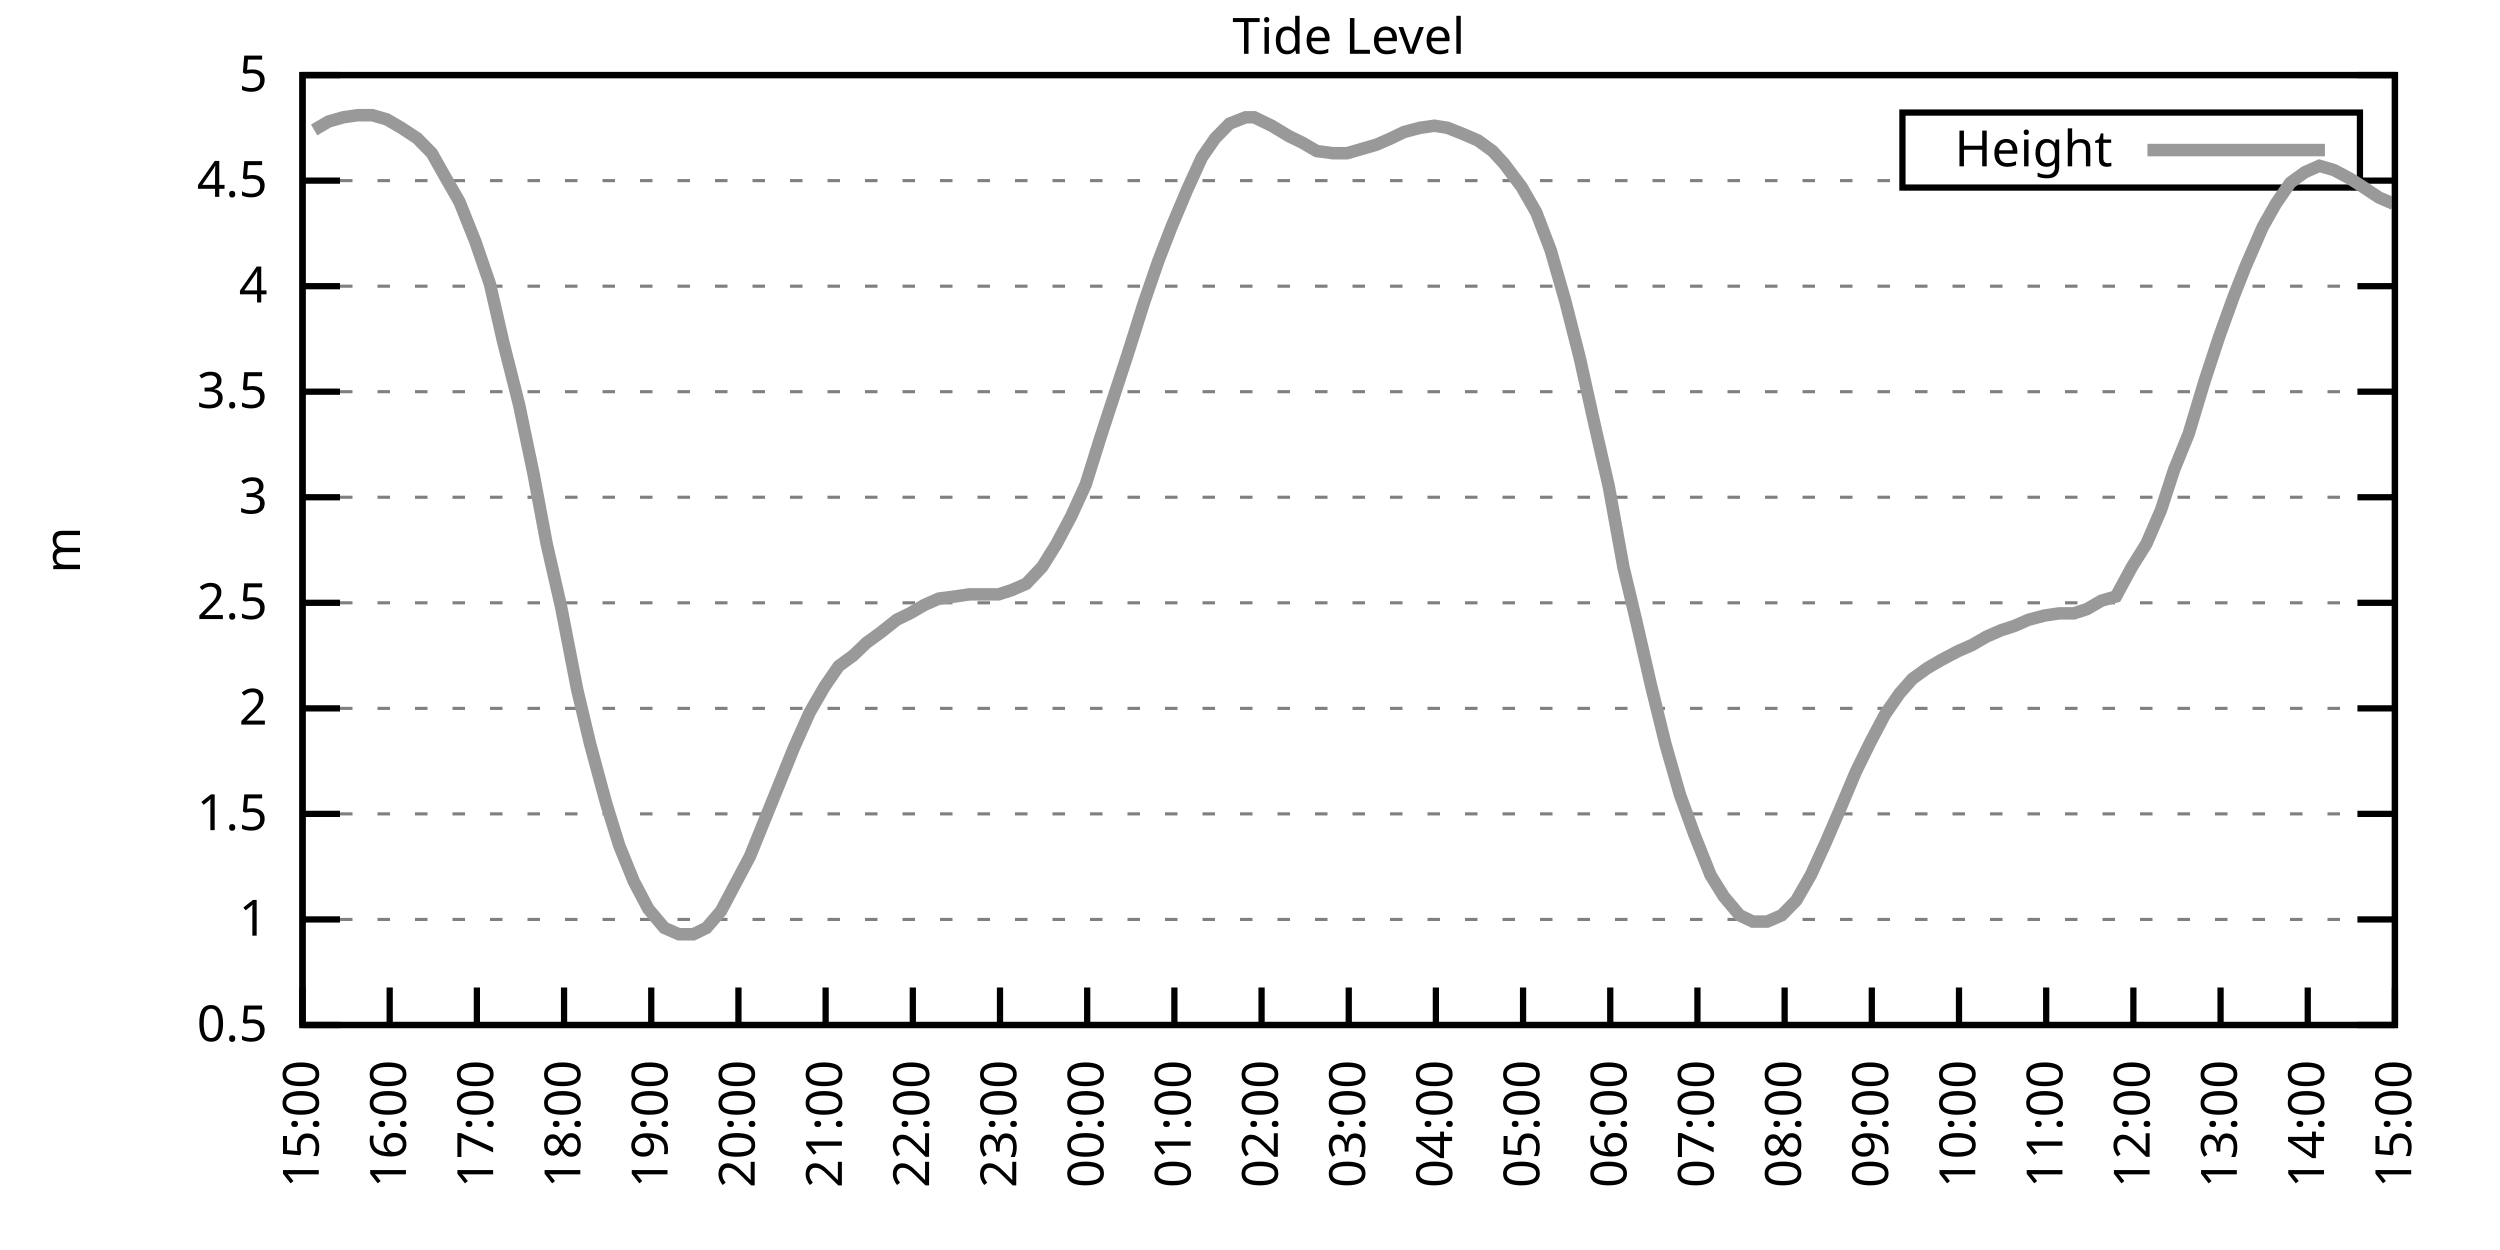
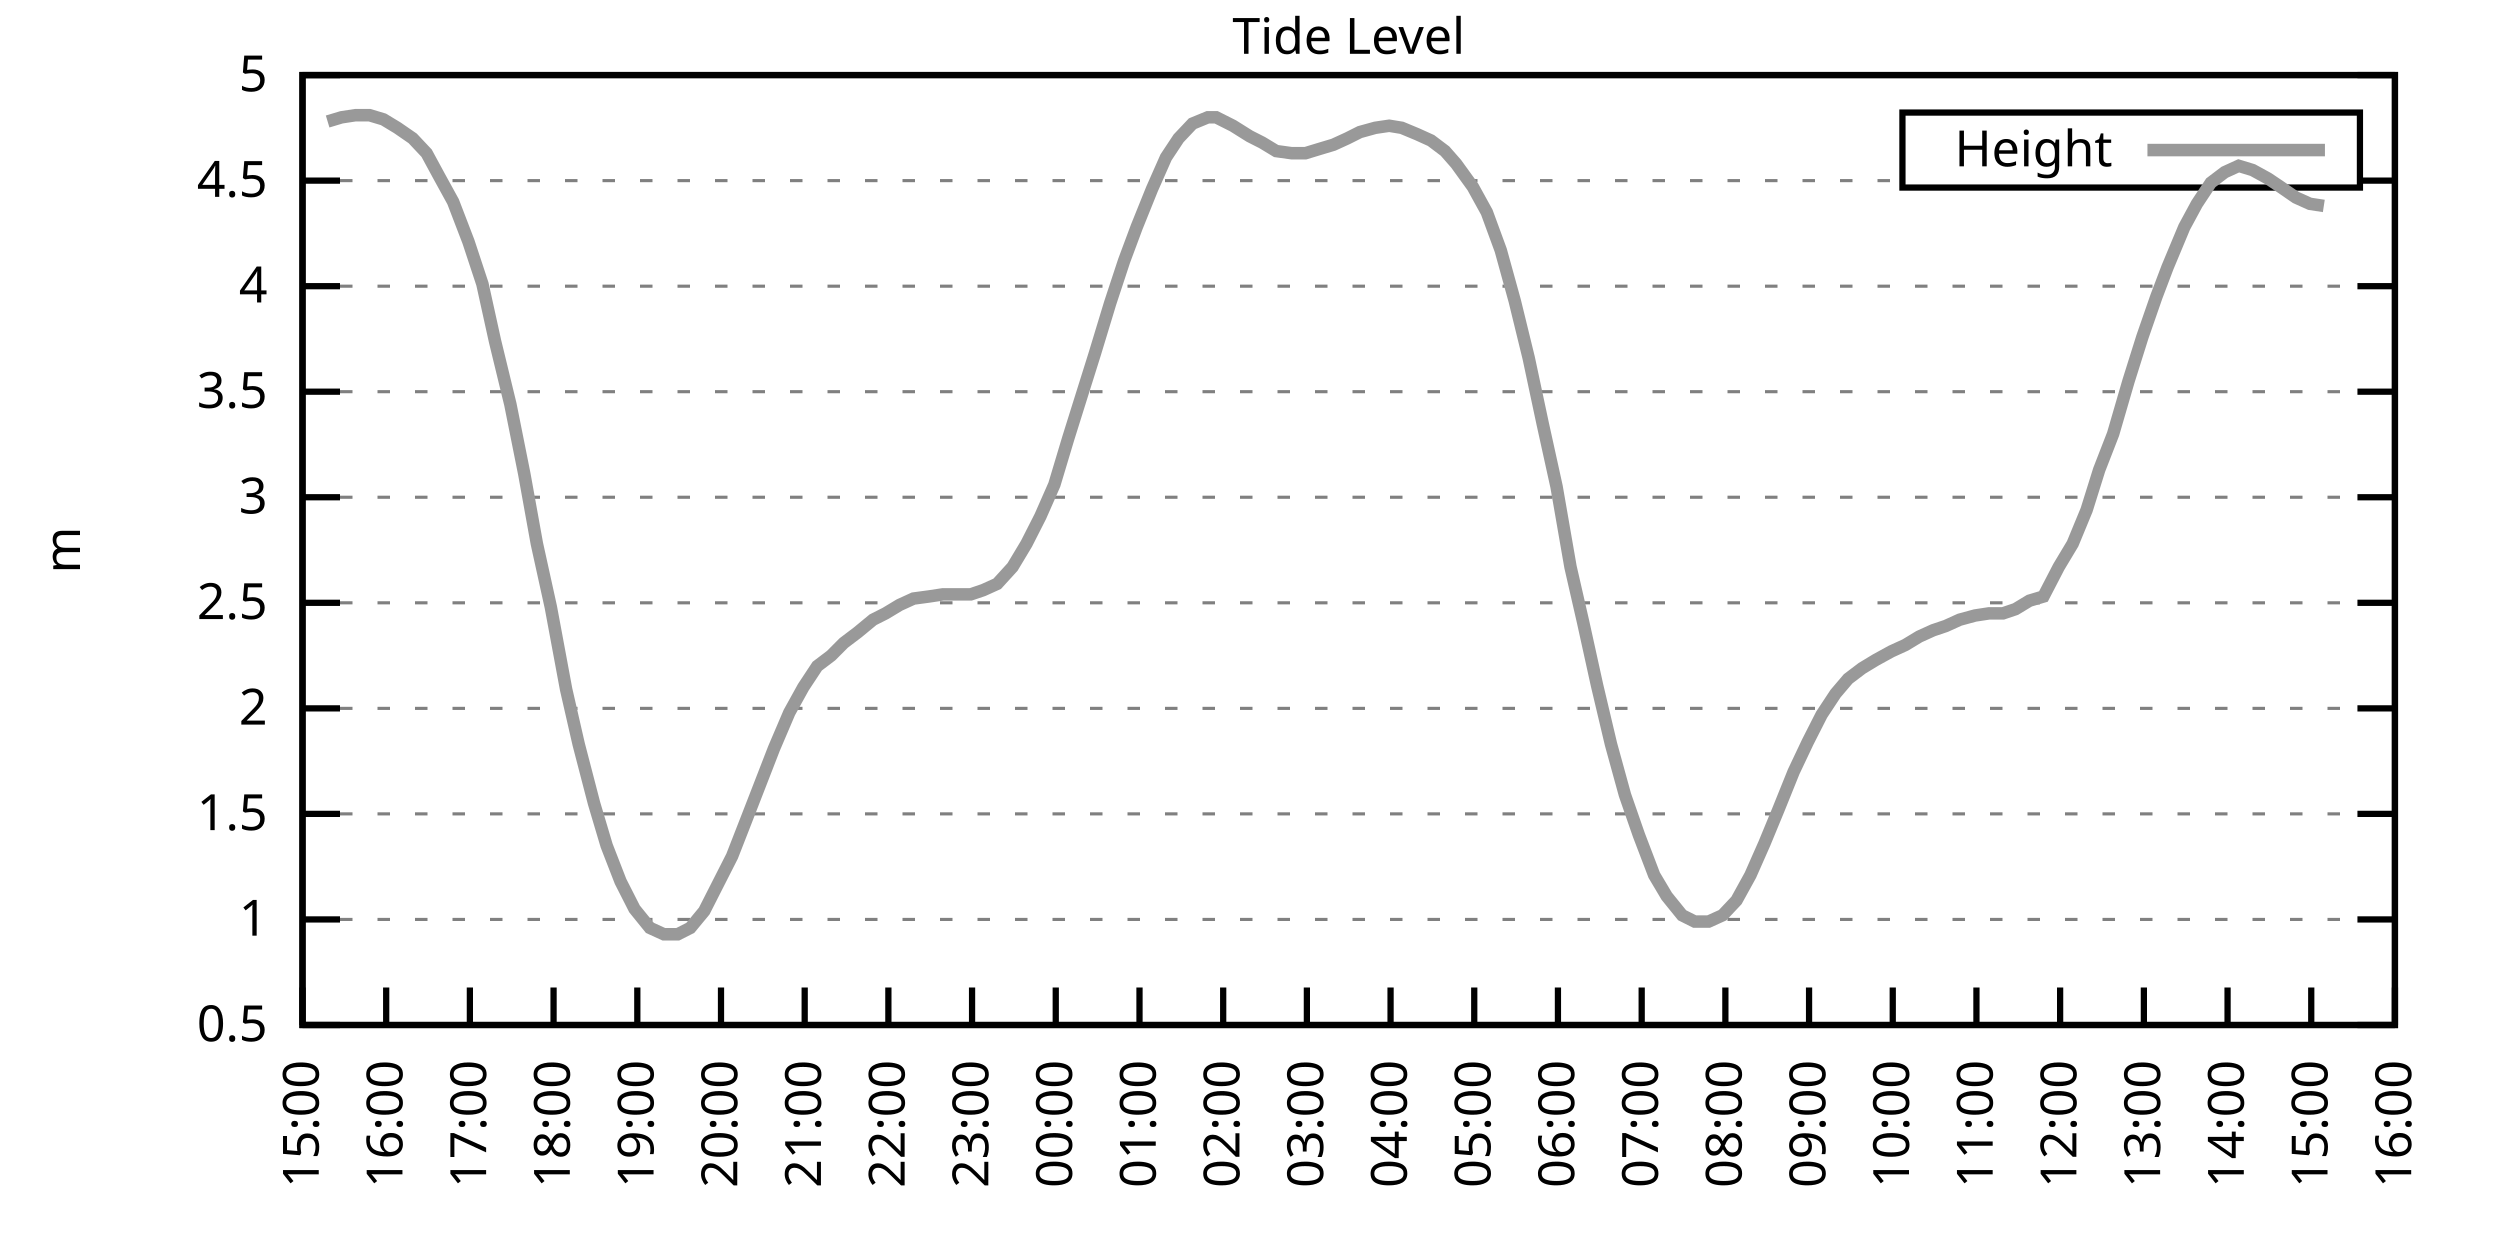
<svg xmlns="http://www.w3.org/2000/svg" xmlns:xlink="http://www.w3.org/1999/xlink" width="400" height="200" viewBox="0 0 400 200">
  <g id="gnuplot_canvas">
    <rect x="0" y="0" width="400" height="200" fill="none" />
    <defs>
      <circle id="gpDot" r="0.5" stroke-width="0.5" stroke="currentColor" />
      <path id="gpPt0" stroke-width="0.333" stroke="currentColor" d="M-1,0 h2 M0,-1 v2" />
      <path id="gpPt1" stroke-width="0.333" stroke="currentColor" d="M-1,-1 L1,1 M1,-1 L-1,1" />
      <path id="gpPt2" stroke-width="0.333" stroke="currentColor" d="M-1,0 L1,0 M0,-1 L0,1 M-1,-1 L1,1 M-1,1 L1,-1" />
      <rect id="gpPt3" stroke-width="0.333" stroke="currentColor" x="-1" y="-1" width="2" height="2" />
      <rect id="gpPt4" stroke-width="0.333" stroke="currentColor" fill="currentColor" x="-1" y="-1" width="2" height="2" />
      <circle id="gpPt5" stroke-width="0.333" stroke="currentColor" cx="0" cy="0" r="1" />
      <use xlink:href="#gpPt5" id="gpPt6" fill="currentColor" stroke="none" />
      <path id="gpPt7" stroke-width="0.333" stroke="currentColor" d="M0,-1.33 L-1.33,0.67 L1.33,0.67 z" />
      <use xlink:href="#gpPt7" id="gpPt8" fill="currentColor" stroke="none" />
      <use xlink:href="#gpPt7" id="gpPt9" stroke="currentColor" transform="rotate(180)" />
      <use xlink:href="#gpPt9" id="gpPt10" fill="currentColor" stroke="none" />
      <use xlink:href="#gpPt3" id="gpPt11" stroke="currentColor" transform="rotate(45)" />
      <use xlink:href="#gpPt11" id="gpPt12" fill="currentColor" stroke="none" />
      <path id="gpPt13" stroke-width="0.333" stroke="currentColor" d="M0,1.330 L1.265,0.411 L0.782,-1.067 L-0.782,-1.076 L-1.265,0.411 z" />
      <use xlink:href="#gpPt13" id="gpPt14" fill="currentColor" stroke="none" />
      <filter id="textbox" filterUnits="objectBoundingBox" x="0" y="0" height="1" width="1">
        <feFlood flood-color="white" flood-opacity="1" result="bgnd" />
        <feComposite in="SourceGraphic" in2="bgnd" operator="atop" />
      </filter>
      <filter id="greybox" filterUnits="objectBoundingBox" x="0" y="0" height="1" width="1">
        <feFlood flood-color="lightgrey" flood-opacity="1" result="grey" />
        <feComposite in="SourceGraphic" in2="grey" operator="atop" />
      </filter>
    </defs>
    <g fill="none" color="white" stroke="currentColor" stroke-width="1.00" stroke-linecap="butt" stroke-linejoin="miter">
</g>
    <g fill="none" color="black" stroke="currentColor" stroke-width="1.00" stroke-linecap="butt" stroke-linejoin="miter">
      <g stroke="none" shape-rendering="crispEdges">
        <polygon fill="rgb(255, 255, 255)" points="48.40,164.00 383.18,164.00 383.18,12.02 48.40,12.02 " />
      </g>
    </g>
    <g fill="none" color="black" stroke="currentColor" stroke-width="1.00" stroke-linecap="butt" stroke-linejoin="miter">
</g>
    <g fill="none" color="black" stroke="black" stroke-width="0.50" stroke-linecap="butt" stroke-linejoin="miter">
</g>
    <g fill="none" color="gray" stroke="currentColor" stroke-width="0.50" stroke-linecap="butt" stroke-linejoin="miter">
      <path stroke="gray" stroke-dasharray="2,4" class="gridline" d="M48.40,164.00 L383.19,164.00  " />
    </g>
    <g fill="none" color="gray" stroke="gray" stroke-width="1.00" stroke-linecap="butt" stroke-linejoin="miter">
</g>
    <g fill="none" color="black" stroke="currentColor" stroke-width="1.00" stroke-linecap="butt" stroke-linejoin="miter">
      <path stroke="black" d="M48.40,164.00 L54.40,164.00 M383.19,164.00 L377.19,164.00  " />
      <g transform="translate(42.80,166.60)" stroke="none" fill="black" font-family="Sans" font-size="8.00" text-anchor="end">
        <text>
          <tspan font-family="Sans"> 0.5</tspan>
        </text>
      </g>
    </g>
    <g fill="none" color="black" stroke="currentColor" stroke-width="1.00" stroke-linecap="butt" stroke-linejoin="miter">
</g>
    <g fill="none" color="black" stroke="black" stroke-width="0.50" stroke-linecap="butt" stroke-linejoin="miter">
</g>
    <g fill="none" color="gray" stroke="currentColor" stroke-width="0.50" stroke-linecap="butt" stroke-linejoin="miter">
      <path stroke="gray" stroke-dasharray="2,4" class="gridline" d="M48.40,147.11 L383.19,147.11  " />
    </g>
    <g fill="none" color="gray" stroke="gray" stroke-width="1.00" stroke-linecap="butt" stroke-linejoin="miter">
</g>
    <g fill="none" color="black" stroke="currentColor" stroke-width="1.00" stroke-linecap="butt" stroke-linejoin="miter">
      <path stroke="black" d="M48.40,147.11 L54.40,147.11 M383.19,147.11 L377.19,147.11  " />
      <g transform="translate(42.80,149.71)" stroke="none" fill="black" font-family="Sans" font-size="8.00" text-anchor="end">
        <text>
          <tspan font-family="Sans"> 1</tspan>
        </text>
      </g>
    </g>
    <g fill="none" color="black" stroke="currentColor" stroke-width="1.00" stroke-linecap="butt" stroke-linejoin="miter">
</g>
    <g fill="none" color="black" stroke="black" stroke-width="0.50" stroke-linecap="butt" stroke-linejoin="miter">
</g>
    <g fill="none" color="gray" stroke="currentColor" stroke-width="0.50" stroke-linecap="butt" stroke-linejoin="miter">
      <path stroke="gray" stroke-dasharray="2,4" class="gridline" d="M48.40,130.22 L383.19,130.22  " />
    </g>
    <g fill="none" color="gray" stroke="gray" stroke-width="1.00" stroke-linecap="butt" stroke-linejoin="miter">
</g>
    <g fill="none" color="black" stroke="currentColor" stroke-width="1.00" stroke-linecap="butt" stroke-linejoin="miter">
      <path stroke="black" d="M48.40,130.22 L54.40,130.22 M383.19,130.22 L377.19,130.22  " />
      <g transform="translate(42.80,132.82)" stroke="none" fill="black" font-family="Sans" font-size="8.00" text-anchor="end">
        <text>
          <tspan font-family="Sans"> 1.5</tspan>
        </text>
      </g>
    </g>
    <g fill="none" color="black" stroke="currentColor" stroke-width="1.00" stroke-linecap="butt" stroke-linejoin="miter">
</g>
    <g fill="none" color="black" stroke="black" stroke-width="0.50" stroke-linecap="butt" stroke-linejoin="miter">
</g>
    <g fill="none" color="gray" stroke="currentColor" stroke-width="0.50" stroke-linecap="butt" stroke-linejoin="miter">
      <path stroke="gray" stroke-dasharray="2,4" class="gridline" d="M48.40,113.34 L383.19,113.34  " />
    </g>
    <g fill="none" color="gray" stroke="gray" stroke-width="1.00" stroke-linecap="butt" stroke-linejoin="miter">
</g>
    <g fill="none" color="black" stroke="currentColor" stroke-width="1.00" stroke-linecap="butt" stroke-linejoin="miter">
      <path stroke="black" d="M48.40,113.34 L54.40,113.34 M383.19,113.34 L377.19,113.34  " />
      <g transform="translate(42.80,115.94)" stroke="none" fill="black" font-family="Sans" font-size="8.00" text-anchor="end">
        <text>
          <tspan font-family="Sans"> 2</tspan>
        </text>
      </g>
    </g>
    <g fill="none" color="black" stroke="currentColor" stroke-width="1.00" stroke-linecap="butt" stroke-linejoin="miter">
</g>
    <g fill="none" color="black" stroke="black" stroke-width="0.50" stroke-linecap="butt" stroke-linejoin="miter">
</g>
    <g fill="none" color="gray" stroke="currentColor" stroke-width="0.50" stroke-linecap="butt" stroke-linejoin="miter">
      <path stroke="gray" stroke-dasharray="2,4" class="gridline" d="M48.40,96.45 L383.19,96.45  " />
    </g>
    <g fill="none" color="gray" stroke="gray" stroke-width="1.00" stroke-linecap="butt" stroke-linejoin="miter">
</g>
    <g fill="none" color="black" stroke="currentColor" stroke-width="1.00" stroke-linecap="butt" stroke-linejoin="miter">
      <path stroke="black" d="M48.40,96.45 L54.40,96.45 M383.19,96.45 L377.19,96.45  " />
      <g transform="translate(42.80,99.05)" stroke="none" fill="black" font-family="Sans" font-size="8.00" text-anchor="end">
        <text>
          <tspan font-family="Sans"> 2.5</tspan>
        </text>
      </g>
    </g>
    <g fill="none" color="black" stroke="currentColor" stroke-width="1.00" stroke-linecap="butt" stroke-linejoin="miter">
</g>
    <g fill="none" color="black" stroke="black" stroke-width="0.50" stroke-linecap="butt" stroke-linejoin="miter">
</g>
    <g fill="none" color="gray" stroke="currentColor" stroke-width="0.50" stroke-linecap="butt" stroke-linejoin="miter">
      <path stroke="gray" stroke-dasharray="2,4" class="gridline" d="M48.40,79.56 L383.19,79.56  " />
    </g>
    <g fill="none" color="gray" stroke="gray" stroke-width="1.00" stroke-linecap="butt" stroke-linejoin="miter">
</g>
    <g fill="none" color="black" stroke="currentColor" stroke-width="1.00" stroke-linecap="butt" stroke-linejoin="miter">
      <path stroke="black" d="M48.40,79.56 L54.40,79.56 M383.19,79.56 L377.19,79.56  " />
      <g transform="translate(42.80,82.16)" stroke="none" fill="black" font-family="Sans" font-size="8.00" text-anchor="end">
        <text>
          <tspan font-family="Sans"> 3</tspan>
        </text>
      </g>
    </g>
    <g fill="none" color="black" stroke="currentColor" stroke-width="1.00" stroke-linecap="butt" stroke-linejoin="miter">
</g>
    <g fill="none" color="black" stroke="black" stroke-width="0.50" stroke-linecap="butt" stroke-linejoin="miter">
</g>
    <g fill="none" color="gray" stroke="currentColor" stroke-width="0.50" stroke-linecap="butt" stroke-linejoin="miter">
      <path stroke="gray" stroke-dasharray="2,4" class="gridline" d="M48.40,62.67 L383.19,62.67  " />
    </g>
    <g fill="none" color="gray" stroke="gray" stroke-width="1.00" stroke-linecap="butt" stroke-linejoin="miter">
</g>
    <g fill="none" color="black" stroke="currentColor" stroke-width="1.00" stroke-linecap="butt" stroke-linejoin="miter">
      <path stroke="black" d="M48.40,62.67 L54.40,62.67 M383.19,62.67 L377.19,62.67  " />
      <g transform="translate(42.80,65.27)" stroke="none" fill="black" font-family="Sans" font-size="8.00" text-anchor="end">
        <text>
          <tspan font-family="Sans"> 3.5</tspan>
        </text>
      </g>
    </g>
    <g fill="none" color="black" stroke="currentColor" stroke-width="1.00" stroke-linecap="butt" stroke-linejoin="miter">
</g>
    <g fill="none" color="black" stroke="black" stroke-width="0.50" stroke-linecap="butt" stroke-linejoin="miter">
</g>
    <g fill="none" color="gray" stroke="currentColor" stroke-width="0.50" stroke-linecap="butt" stroke-linejoin="miter">
      <path stroke="gray" stroke-dasharray="2,4" class="gridline" d="M48.40,45.79 L383.19,45.79  " />
    </g>
    <g fill="none" color="gray" stroke="gray" stroke-width="1.00" stroke-linecap="butt" stroke-linejoin="miter">
</g>
    <g fill="none" color="black" stroke="currentColor" stroke-width="1.00" stroke-linecap="butt" stroke-linejoin="miter">
      <path stroke="black" d="M48.40,45.79 L54.40,45.79 M383.19,45.79 L377.19,45.79  " />
      <g transform="translate(42.80,48.39)" stroke="none" fill="black" font-family="Sans" font-size="8.00" text-anchor="end">
        <text>
          <tspan font-family="Sans"> 4</tspan>
        </text>
      </g>
    </g>
    <g fill="none" color="black" stroke="currentColor" stroke-width="1.00" stroke-linecap="butt" stroke-linejoin="miter">
</g>
    <g fill="none" color="black" stroke="black" stroke-width="0.50" stroke-linecap="butt" stroke-linejoin="miter">
</g>
    <g fill="none" color="gray" stroke="currentColor" stroke-width="0.50" stroke-linecap="butt" stroke-linejoin="miter">
      <path stroke="gray" stroke-dasharray="2,4" class="gridline" d="M48.40,28.90 L304.39,28.90 M377.59,28.90 L383.19,28.90  " />
    </g>
    <g fill="none" color="gray" stroke="gray" stroke-width="1.00" stroke-linecap="butt" stroke-linejoin="miter">
</g>
    <g fill="none" color="black" stroke="currentColor" stroke-width="1.00" stroke-linecap="butt" stroke-linejoin="miter">
      <path stroke="black" d="M48.40,28.90 L54.40,28.90 M383.19,28.90 L377.19,28.90  " />
      <g transform="translate(42.80,31.50)" stroke="none" fill="black" font-family="Sans" font-size="8.00" text-anchor="end">
        <text>
          <tspan font-family="Sans"> 4.5</tspan>
        </text>
      </g>
    </g>
    <g fill="none" color="black" stroke="currentColor" stroke-width="1.00" stroke-linecap="butt" stroke-linejoin="miter">
</g>
    <g fill="none" color="black" stroke="black" stroke-width="0.50" stroke-linecap="butt" stroke-linejoin="miter">
</g>
    <g fill="none" color="gray" stroke="currentColor" stroke-width="0.50" stroke-linecap="butt" stroke-linejoin="miter">
      <path stroke="gray" stroke-dasharray="2,4" class="gridline" d="M48.40,12.01 L383.19,12.01  " />
    </g>
    <g fill="none" color="gray" stroke="gray" stroke-width="1.00" stroke-linecap="butt" stroke-linejoin="miter">
</g>
    <g fill="none" color="black" stroke="currentColor" stroke-width="1.00" stroke-linecap="butt" stroke-linejoin="miter">
      <path stroke="black" d="M48.40,12.01 L54.40,12.01 M383.19,12.01 L377.19,12.01  " />
      <g transform="translate(42.80,14.61)" stroke="none" fill="black" font-family="Sans" font-size="8.00" text-anchor="end">
        <text>
          <tspan font-family="Sans"> 5</tspan>
        </text>
      </g>
    </g>
    <g fill="none" color="black" stroke="currentColor" stroke-width="1.00" stroke-linecap="butt" stroke-linejoin="miter">
      <path stroke="black" d="M48.40,164.00 L48.40,158.00  " />
      <g transform="translate(51.00,169.60) rotate(270.00)" stroke="none" fill="black" font-family="Sans" font-size="8.00" text-anchor="end">
        <text>
          <tspan font-family="Sans">15:00</tspan>
        </text>
      </g>
    </g>
    <g fill="none" color="black" stroke="currentColor" stroke-width="1.00" stroke-linecap="butt" stroke-linejoin="miter">
-       <path stroke="black" d="M62.35,164.00 L62.35,158.00  " />
-       <g transform="translate(64.95,169.60) rotate(270.00)" stroke="none" fill="black" font-family="Sans" font-size="8.00" text-anchor="end">
+       <path stroke="black" d="M61.79,164.00 L61.79,158.00  " />
+       <g transform="translate(64.39,169.60) rotate(270.00)" stroke="none" fill="black" font-family="Sans" font-size="8.00" text-anchor="end">
        <text>
          <tspan font-family="Sans">16:00</tspan>
        </text>
      </g>
    </g>
    <g fill="none" color="black" stroke="currentColor" stroke-width="1.00" stroke-linecap="butt" stroke-linejoin="miter">
-       <path stroke="black" d="M76.30,164.00 L76.30,158.00  " />
-       <g transform="translate(78.90,169.60) rotate(270.00)" stroke="none" fill="black" font-family="Sans" font-size="8.00" text-anchor="end">
+       <path stroke="black" d="M75.18,164.00 L75.18,158.00  " />
+       <g transform="translate(77.78,169.60) rotate(270.00)" stroke="none" fill="black" font-family="Sans" font-size="8.00" text-anchor="end">
        <text>
          <tspan font-family="Sans">17:00</tspan>
        </text>
      </g>
    </g>
    <g fill="none" color="black" stroke="currentColor" stroke-width="1.00" stroke-linecap="butt" stroke-linejoin="miter">
-       <path stroke="black" d="M90.25,164.00 L90.25,158.00  " />
-       <g transform="translate(92.85,169.60) rotate(270.00)" stroke="none" fill="black" font-family="Sans" font-size="8.00" text-anchor="end">
+       <path stroke="black" d="M88.57,164.00 L88.57,158.00  " />
+       <g transform="translate(91.17,169.60) rotate(270.00)" stroke="none" fill="black" font-family="Sans" font-size="8.00" text-anchor="end">
        <text>
          <tspan font-family="Sans">18:00</tspan>
        </text>
      </g>
    </g>
    <g fill="none" color="black" stroke="currentColor" stroke-width="1.00" stroke-linecap="butt" stroke-linejoin="miter">
-       <path stroke="black" d="M104.20,164.00 L104.20,158.00  " />
-       <g transform="translate(106.80,169.60) rotate(270.00)" stroke="none" fill="black" font-family="Sans" font-size="8.00" text-anchor="end">
+       <path stroke="black" d="M101.97,164.00 L101.97,158.00  " />
+       <g transform="translate(104.57,169.60) rotate(270.00)" stroke="none" fill="black" font-family="Sans" font-size="8.00" text-anchor="end">
        <text>
          <tspan font-family="Sans">19:00</tspan>
        </text>
      </g>
    </g>
    <g fill="none" color="black" stroke="currentColor" stroke-width="1.00" stroke-linecap="butt" stroke-linejoin="miter">
-       <path stroke="black" d="M118.15,164.00 L118.15,158.00  " />
-       <g transform="translate(120.75,169.60) rotate(270.00)" stroke="none" fill="black" font-family="Sans" font-size="8.00" text-anchor="end">
+       <path stroke="black" d="M115.36,164.00 L115.36,158.00  " />
+       <g transform="translate(117.96,169.60) rotate(270.00)" stroke="none" fill="black" font-family="Sans" font-size="8.00" text-anchor="end">
        <text>
          <tspan font-family="Sans">20:00</tspan>
        </text>
      </g>
    </g>
    <g fill="none" color="black" stroke="currentColor" stroke-width="1.00" stroke-linecap="butt" stroke-linejoin="miter">
-       <path stroke="black" d="M132.10,164.00 L132.10,158.00  " />
-       <g transform="translate(134.70,169.60) rotate(270.00)" stroke="none" fill="black" font-family="Sans" font-size="8.00" text-anchor="end">
+       <path stroke="black" d="M128.75,164.00 L128.75,158.00  " />
+       <g transform="translate(131.35,169.60) rotate(270.00)" stroke="none" fill="black" font-family="Sans" font-size="8.00" text-anchor="end">
        <text>
          <tspan font-family="Sans">21:00</tspan>
        </text>
      </g>
    </g>
    <g fill="none" color="black" stroke="currentColor" stroke-width="1.00" stroke-linecap="butt" stroke-linejoin="miter">
-       <path stroke="black" d="M146.05,164.00 L146.05,158.00  " />
-       <g transform="translate(148.65,169.60) rotate(270.00)" stroke="none" fill="black" font-family="Sans" font-size="8.00" text-anchor="end">
+       <path stroke="black" d="M142.14,164.00 L142.14,158.00  " />
+       <g transform="translate(144.74,169.60) rotate(270.00)" stroke="none" fill="black" font-family="Sans" font-size="8.00" text-anchor="end">
        <text>
          <tspan font-family="Sans">22:00</tspan>
        </text>
      </g>
    </g>
    <g fill="none" color="black" stroke="currentColor" stroke-width="1.00" stroke-linecap="butt" stroke-linejoin="miter">
-       <path stroke="black" d="M160.00,164.00 L160.00,158.00  " />
-       <g transform="translate(162.60,169.60) rotate(270.00)" stroke="none" fill="black" font-family="Sans" font-size="8.00" text-anchor="end">
+       <path stroke="black" d="M155.53,164.00 L155.53,158.00  " />
+       <g transform="translate(158.13,169.60) rotate(270.00)" stroke="none" fill="black" font-family="Sans" font-size="8.00" text-anchor="end">
        <text>
          <tspan font-family="Sans">23:00</tspan>
        </text>
      </g>
    </g>
    <g fill="none" color="black" stroke="currentColor" stroke-width="1.00" stroke-linecap="butt" stroke-linejoin="miter">
-       <path stroke="black" d="M173.95,164.00 L173.95,158.00  " />
-       <g transform="translate(176.55,169.60) rotate(270.00)" stroke="none" fill="black" font-family="Sans" font-size="8.00" text-anchor="end">
+       <path stroke="black" d="M168.92,164.00 L168.92,158.00  " />
+       <g transform="translate(171.52,169.60) rotate(270.00)" stroke="none" fill="black" font-family="Sans" font-size="8.00" text-anchor="end">
        <text>
          <tspan font-family="Sans">00:00</tspan>
        </text>
      </g>
    </g>
    <g fill="none" color="black" stroke="currentColor" stroke-width="1.00" stroke-linecap="butt" stroke-linejoin="miter">
-       <path stroke="black" d="M187.90,164.00 L187.90,158.00  " />
-       <g transform="translate(190.50,169.60) rotate(270.00)" stroke="none" fill="black" font-family="Sans" font-size="8.00" text-anchor="end">
+       <path stroke="black" d="M182.32,164.00 L182.32,158.00  " />
+       <g transform="translate(184.92,169.60) rotate(270.00)" stroke="none" fill="black" font-family="Sans" font-size="8.00" text-anchor="end">
        <text>
          <tspan font-family="Sans">01:00</tspan>
        </text>
      </g>
    </g>
    <g fill="none" color="black" stroke="currentColor" stroke-width="1.00" stroke-linecap="butt" stroke-linejoin="miter">
-       <path stroke="black" d="M201.85,164.00 L201.85,158.00  " />
-       <g transform="translate(204.45,169.60) rotate(270.00)" stroke="none" fill="black" font-family="Sans" font-size="8.00" text-anchor="end">
+       <path stroke="black" d="M195.71,164.00 L195.71,158.00  " />
+       <g transform="translate(198.31,169.60) rotate(270.00)" stroke="none" fill="black" font-family="Sans" font-size="8.00" text-anchor="end">
        <text>
          <tspan font-family="Sans">02:00</tspan>
        </text>
      </g>
    </g>
    <g fill="none" color="black" stroke="currentColor" stroke-width="1.00" stroke-linecap="butt" stroke-linejoin="miter">
-       <path stroke="black" d="M215.80,164.00 L215.80,158.00  " />
-       <g transform="translate(218.40,169.60) rotate(270.00)" stroke="none" fill="black" font-family="Sans" font-size="8.00" text-anchor="end">
+       <path stroke="black" d="M209.10,164.00 L209.10,158.00  " />
+       <g transform="translate(211.70,169.60) rotate(270.00)" stroke="none" fill="black" font-family="Sans" font-size="8.00" text-anchor="end">
        <text>
          <tspan font-family="Sans">03:00</tspan>
        </text>
      </g>
    </g>
    <g fill="none" color="black" stroke="currentColor" stroke-width="1.00" stroke-linecap="butt" stroke-linejoin="miter">
-       <path stroke="black" d="M229.74,164.00 L229.74,158.00  " />
-       <g transform="translate(232.34,169.60) rotate(270.00)" stroke="none" fill="black" font-family="Sans" font-size="8.00" text-anchor="end">
+       <path stroke="black" d="M222.49,164.00 L222.49,158.00  " />
+       <g transform="translate(225.09,169.60) rotate(270.00)" stroke="none" fill="black" font-family="Sans" font-size="8.00" text-anchor="end">
        <text>
          <tspan font-family="Sans">04:00</tspan>
        </text>
      </g>
    </g>
    <g fill="none" color="black" stroke="currentColor" stroke-width="1.00" stroke-linecap="butt" stroke-linejoin="miter">
-       <path stroke="black" d="M243.69,164.00 L243.69,158.00  " />
-       <g transform="translate(246.29,169.60) rotate(270.00)" stroke="none" fill="black" font-family="Sans" font-size="8.00" text-anchor="end">
+       <path stroke="black" d="M235.88,164.00 L235.88,158.00  " />
+       <g transform="translate(238.48,169.60) rotate(270.00)" stroke="none" fill="black" font-family="Sans" font-size="8.00" text-anchor="end">
        <text>
          <tspan font-family="Sans">05:00</tspan>
        </text>
      </g>
    </g>
    <g fill="none" color="black" stroke="currentColor" stroke-width="1.00" stroke-linecap="butt" stroke-linejoin="miter">
-       <path stroke="black" d="M257.64,164.00 L257.64,158.00  " />
-       <g transform="translate(260.24,169.60) rotate(270.00)" stroke="none" fill="black" font-family="Sans" font-size="8.00" text-anchor="end">
+       <path stroke="black" d="M249.27,164.00 L249.27,158.00  " />
+       <g transform="translate(251.87,169.60) rotate(270.00)" stroke="none" fill="black" font-family="Sans" font-size="8.00" text-anchor="end">
        <text>
          <tspan font-family="Sans">06:00</tspan>
        </text>
      </g>
    </g>
    <g fill="none" color="black" stroke="currentColor" stroke-width="1.00" stroke-linecap="butt" stroke-linejoin="miter">
-       <path stroke="black" d="M271.59,164.00 L271.59,158.00  " />
-       <g transform="translate(274.19,169.60) rotate(270.00)" stroke="none" fill="black" font-family="Sans" font-size="8.00" text-anchor="end">
+       <path stroke="black" d="M262.67,164.00 L262.67,158.00  " />
+       <g transform="translate(265.27,169.60) rotate(270.00)" stroke="none" fill="black" font-family="Sans" font-size="8.00" text-anchor="end">
        <text>
          <tspan font-family="Sans">07:00</tspan>
        </text>
      </g>
    </g>
    <g fill="none" color="black" stroke="currentColor" stroke-width="1.00" stroke-linecap="butt" stroke-linejoin="miter">
-       <path stroke="black" d="M285.54,164.00 L285.54,158.00  " />
-       <g transform="translate(288.14,169.60) rotate(270.00)" stroke="none" fill="black" font-family="Sans" font-size="8.00" text-anchor="end">
+       <path stroke="black" d="M276.06,164.00 L276.06,158.00  " />
+       <g transform="translate(278.66,169.60) rotate(270.00)" stroke="none" fill="black" font-family="Sans" font-size="8.00" text-anchor="end">
        <text>
          <tspan font-family="Sans">08:00</tspan>
        </text>
      </g>
    </g>
    <g fill="none" color="black" stroke="currentColor" stroke-width="1.00" stroke-linecap="butt" stroke-linejoin="miter">
-       <path stroke="black" d="M299.49,164.00 L299.49,158.00  " />
-       <g transform="translate(302.09,169.60) rotate(270.00)" stroke="none" fill="black" font-family="Sans" font-size="8.00" text-anchor="end">
+       <path stroke="black" d="M289.45,164.00 L289.45,158.00  " />
+       <g transform="translate(292.05,169.60) rotate(270.00)" stroke="none" fill="black" font-family="Sans" font-size="8.00" text-anchor="end">
        <text>
          <tspan font-family="Sans">09:00</tspan>
        </text>
      </g>
    </g>
    <g fill="none" color="black" stroke="currentColor" stroke-width="1.00" stroke-linecap="butt" stroke-linejoin="miter">
-       <path stroke="black" d="M313.44,164.00 L313.44,158.00  " />
-       <g transform="translate(316.04,169.60) rotate(270.00)" stroke="none" fill="black" font-family="Sans" font-size="8.00" text-anchor="end">
+       <path stroke="black" d="M302.84,164.00 L302.84,158.00  " />
+       <g transform="translate(305.44,169.60) rotate(270.00)" stroke="none" fill="black" font-family="Sans" font-size="8.00" text-anchor="end">
        <text>
          <tspan font-family="Sans">10:00</tspan>
        </text>
      </g>
    </g>
    <g fill="none" color="black" stroke="currentColor" stroke-width="1.00" stroke-linecap="butt" stroke-linejoin="miter">
-       <path stroke="black" d="M327.39,164.00 L327.39,158.00  " />
-       <g transform="translate(329.99,169.60) rotate(270.00)" stroke="none" fill="black" font-family="Sans" font-size="8.00" text-anchor="end">
+       <path stroke="black" d="M316.23,164.00 L316.23,158.00  " />
+       <g transform="translate(318.83,169.60) rotate(270.00)" stroke="none" fill="black" font-family="Sans" font-size="8.00" text-anchor="end">
        <text>
          <tspan font-family="Sans">11:00</tspan>
        </text>
      </g>
    </g>
    <g fill="none" color="black" stroke="currentColor" stroke-width="1.00" stroke-linecap="butt" stroke-linejoin="miter">
-       <path stroke="black" d="M341.34,164.00 L341.34,158.00  " />
-       <g transform="translate(343.94,169.60) rotate(270.00)" stroke="none" fill="black" font-family="Sans" font-size="8.00" text-anchor="end">
+       <path stroke="black" d="M329.62,164.00 L329.62,158.00  " />
+       <g transform="translate(332.22,169.60) rotate(270.00)" stroke="none" fill="black" font-family="Sans" font-size="8.00" text-anchor="end">
        <text>
          <tspan font-family="Sans">12:00</tspan>
        </text>
      </g>
    </g>
    <g fill="none" color="black" stroke="currentColor" stroke-width="1.00" stroke-linecap="butt" stroke-linejoin="miter">
-       <path stroke="black" d="M355.29,164.00 L355.29,158.00  " />
-       <g transform="translate(357.89,169.60) rotate(270.00)" stroke="none" fill="black" font-family="Sans" font-size="8.00" text-anchor="end">
+       <path stroke="black" d="M343.02,164.00 L343.02,158.00  " />
+       <g transform="translate(345.62,169.60) rotate(270.00)" stroke="none" fill="black" font-family="Sans" font-size="8.00" text-anchor="end">
        <text>
          <tspan font-family="Sans">13:00</tspan>
        </text>
      </g>
    </g>
    <g fill="none" color="black" stroke="currentColor" stroke-width="1.00" stroke-linecap="butt" stroke-linejoin="miter">
-       <path stroke="black" d="M369.24,164.00 L369.24,158.00  " />
-       <g transform="translate(371.84,169.60) rotate(270.00)" stroke="none" fill="black" font-family="Sans" font-size="8.00" text-anchor="end">
+       <path stroke="black" d="M356.41,164.00 L356.41,158.00  " />
+       <g transform="translate(359.01,169.60) rotate(270.00)" stroke="none" fill="black" font-family="Sans" font-size="8.00" text-anchor="end">
        <text>
          <tspan font-family="Sans">14:00</tspan>
+         </text>
+       </g>
+     </g>
+     <g fill="none" color="black" stroke="currentColor" stroke-width="1.00" stroke-linecap="butt" stroke-linejoin="miter">
+       <path stroke="black" d="M369.80,164.00 L369.80,158.00  " />
+       <g transform="translate(372.40,169.60) rotate(270.00)" stroke="none" fill="black" font-family="Sans" font-size="8.00" text-anchor="end">
+         <text>
+           <tspan font-family="Sans">15:00</tspan>
        </text>
      </g>
    </g>
    <g fill="none" color="black" stroke="currentColor" stroke-width="1.00" stroke-linecap="butt" stroke-linejoin="miter">
      <path stroke="black" d="M383.19,164.00 L383.19,158.00  " />
      <g transform="translate(385.79,169.60) rotate(270.00)" stroke="none" fill="black" font-family="Sans" font-size="8.00" text-anchor="end">
        <text>
-           <tspan font-family="Sans">15:00</tspan>
+           <tspan font-family="Sans">16:00</tspan>
        </text>
      </g>
    </g>
    <g fill="none" color="black" stroke="currentColor" stroke-width="1.00" stroke-linecap="butt" stroke-linejoin="miter">
</g>
    <g fill="none" color="black" stroke="currentColor" stroke-width="1.00" stroke-linecap="butt" stroke-linejoin="miter">
      <path stroke="black" d="M48.40,12.01 L48.40,164.00 L383.19,164.00 L383.19,12.01 L48.40,12.01 Z  " />
    </g>
    <g fill="none" color="black" stroke="currentColor" stroke-width="1.00" stroke-linecap="butt" stroke-linejoin="miter">
</g>
    <g fill="none" color="black" stroke="currentColor" stroke-width="1.00" stroke-linecap="butt" stroke-linejoin="miter">
      <path stroke="black" d="M304.39,30.01 L304.39,18.01 L377.59,18.01 L377.59,30.01 L304.39,30.01 Z  " />
    </g>
    <g id="Tide_level_plot_1">
      <g fill="none" color="white" stroke="black" stroke-width="2.00" stroke-linecap="butt" stroke-linejoin="miter">
</g>
      <g fill="none" color="black" stroke="currentColor" stroke-width="2.00" stroke-linecap="butt" stroke-linejoin="miter">
        <g transform="translate(337.99,26.61)" stroke="none" fill="black" font-family="Sans" font-size="8.00" text-anchor="end">
          <text>
            <tspan font-family="Sans">Height</tspan>
          </text>
        </g>
      </g>
      <g fill="none" color="black" stroke="currentColor" stroke-width="2.00" stroke-linecap="butt" stroke-linejoin="miter">
-         <path stroke="rgb(153, 153, 153)" d="M343.59,24.01 L371.99,24.01 M50.26,20.79 L52.58,19.44 L54.91,18.77 L57.23,18.43 L59.56,18.43 L61.88,19.10   L64.21,20.45 L66.77,22.14 L69.09,24.51 L71.18,28.22 L73.51,32.28 L76.07,38.69 L78.39,45.45 L80.48,54.57   L83.04,64.70 L85.37,75.85 L87.46,86.99 L89.78,97.12 L92.34,110.30 L94.43,119.08 L96.99,128.54 L99.08,135.29   L101.41,141.03 L103.73,145.42 L106.29,148.46 L108.62,149.48 L110.94,149.48 L113.03,148.46 L115.36,145.76 L117.68,141.37   L120.01,136.98 L122.33,131.24 L124.66,125.50 L126.98,119.75 L129.54,114.01 L131.87,109.96 L134.19,106.58 L136.51,104.89   L138.61,102.87 L140.93,101.18 L143.49,99.15 L145.58,98.14 L147.91,96.79 L150.23,95.77 L152.79,95.44 L155.11,95.10   L157.21,95.10 L159.76,95.10 L161.86,94.42 L164.18,93.41 L166.74,90.71 L169.06,86.99 L171.39,82.60 L173.71,77.53   L176.04,70.10 L178.13,63.69 L180.46,56.59 L183.01,48.49 L185.34,41.73 L187.43,36.33 L189.99,30.25 L192.31,25.18   L194.41,22.14 L196.73,19.78 L199.29,18.77 L200.68,18.77 L203.47,20.12 L206.26,21.80 L208.36,22.82 L210.68,24.17   L213.24,24.51 L215.56,24.51 L217.89,23.83 L220.21,23.16 L222.54,22.14 L224.63,21.13 L227.19,20.45 L229.51,20.12   L231.60,20.45 L234.16,21.47 L236.49,22.48 L238.81,24.17 L240.67,26.20 L243.46,29.91 L245.79,33.96 L248.11,40.04   L250.44,48.15 L252.76,57.27 L255.09,67.74 L257.41,77.87 L259.74,90.71 L261.83,99.49 L264.15,109.62 L266.48,119.08   L268.80,127.18 L271.13,133.60 L273.69,140.02 L275.78,143.40 L278.34,146.44 L280.43,147.45 L282.75,147.45 L285.08,146.44   L287.40,144.07 L289.73,140.02 L292.05,134.95 L294.38,129.55 L296.94,123.47 L299.26,118.74 L301.58,114.35 L303.91,110.97   L306.00,108.61 L308.33,106.92 L310.65,105.57 L313.21,104.22 L315.53,103.20 L317.86,101.85 L320.18,100.84 L322.28,100.16   L324.60,99.15 L327.16,98.48 L329.48,98.14 L331.81,98.14 L333.90,97.46 L336.23,96.11 L338.55,95.44 L341.11,90.71   L343.43,86.99 L345.76,81.59 L347.85,75.17 L350.18,69.43 L352.73,60.98 L355.06,53.89 L357.38,47.47 L359.24,42.75   L362.03,36.33 L364.13,32.61 L366.45,29.24 L368.78,27.55 L371.10,26.53 L373.43,27.21 L375.98,28.56 L378.08,29.91   L380.63,31.60 L382.96,32.61  " />
+         <path stroke="rgb(153, 153, 153)" d="M343.59,24.01 L371.99,24.01 M52.42,19.44 L54.65,18.77 L56.88,18.43 L59.11,18.43 L61.35,19.10 L63.58,20.45   L66.03,22.14 L68.26,24.51 L70.27,28.22 L72.50,32.28 L74.96,38.69 L77.19,45.45 L79.20,54.57 L81.66,64.70   L83.89,75.85 L85.90,86.99 L88.13,97.12 L90.58,110.30 L92.59,119.08 L95.05,128.54 L97.06,135.29 L99.29,141.03   L101.52,145.42 L103.98,148.46 L106.21,149.48 L108.44,149.48 L110.45,148.46 L112.68,145.76 L114.91,141.37 L117.14,136.98   L119.38,131.24 L121.61,125.50 L123.84,119.75 L126.29,114.01 L128.53,109.96 L130.76,106.58 L132.99,104.89 L135.00,102.87   L137.23,101.18 L139.69,99.15 L141.69,98.14 L143.93,96.79 L146.16,95.77 L148.61,95.44 L150.85,95.10 L152.85,95.10   L155.31,95.10 L157.32,94.42 L159.55,93.41 L162.01,90.71 L164.24,86.99 L166.47,82.60 L168.70,77.53 L170.93,70.10   L172.94,63.69 L175.17,56.59 L177.63,48.49 L179.86,41.73 L181.87,36.33 L184.32,30.25 L186.56,25.18 L188.57,22.14   L190.80,19.78 L193.25,18.77 L194.59,18.77 L197.27,20.12 L199.95,21.80 L201.96,22.82 L204.19,24.17 L206.64,24.51   L208.88,24.51 L211.11,23.83 L213.34,23.16 L215.57,22.14 L217.58,21.13 L220.04,20.45 L222.27,20.12 L224.28,20.45   L226.73,21.47 L228.96,22.48 L231.20,24.17 L232.98,26.20 L235.66,29.91 L237.89,33.96 L240.12,40.04 L242.36,48.15   L244.59,57.27 L246.82,67.74 L249.05,77.87 L251.28,90.71 L253.29,99.49 L255.52,109.62 L257.76,119.08 L259.99,127.18   L262.22,133.60 L264.67,140.02 L266.68,143.40 L269.14,146.44 L271.15,147.45 L273.38,147.45 L275.61,146.44 L277.84,144.07   L280.07,140.02 L282.31,134.95 L284.54,129.55 L286.99,123.47 L289.23,118.74 L291.46,114.35 L293.69,110.97 L295.70,108.61   L297.93,106.92 L300.16,105.57 L302.62,104.22 L304.85,103.20 L307.08,101.85 L309.31,100.84 L311.32,100.16 L313.55,99.15   L316.01,98.48 L318.24,98.14 L320.47,98.14 L322.48,97.46 L324.71,96.11 L326.95,95.44 L329.40,90.71 L331.63,86.99   L333.86,81.59 L335.87,75.17 L338.10,69.43 L340.56,60.98 L342.79,53.89 L345.02,47.47 L346.81,42.75 L349.49,36.33   L351.50,32.61 L353.73,29.24 L355.96,27.55 L358.19,26.53 L360.42,27.21 L362.88,28.56 L364.89,29.91 L367.34,31.60   L369.58,32.61 L371.81,32.95  " />
      </g>
    </g>
    <g fill="none" color="black" stroke="currentColor" stroke-width="2.00" stroke-linecap="butt" stroke-linejoin="miter">
</g>
    <g fill="none" color="black" stroke="black" stroke-width="1.00" stroke-linecap="butt" stroke-linejoin="miter">
</g>
    <g fill="none" color="black" stroke="currentColor" stroke-width="1.00" stroke-linecap="butt" stroke-linejoin="miter">
      <path stroke="black" d="M48.40,12.01 L48.40,164.00 L383.19,164.00 L383.19,12.01 L48.40,12.01 Z  " />
      <g transform="translate(12.80,88.01) rotate(270.00)" stroke="none" fill="black" font-family="Sans" font-size="8.00" text-anchor="middle">
        <text>
          <tspan font-family="Sans">m</tspan>
        </text>
      </g>
    </g>
    <g fill="none" color="black" stroke="currentColor" stroke-width="1.00" stroke-linecap="butt" stroke-linejoin="miter">
</g>
    <g fill="none" color="black" stroke="currentColor" stroke-width="1.00" stroke-linecap="butt" stroke-linejoin="miter">
      <g transform="translate(215.79,8.61)" stroke="none" fill="black" font-family="Sans" font-size="8.00" text-anchor="middle">
        <text>
          <tspan font-family="Sans">Tide Level</tspan>
        </text>
      </g>
    </g>
    <g fill="none" color="black" stroke="currentColor" stroke-width="1.00" stroke-linecap="butt" stroke-linejoin="miter">
</g>
  </g>
</svg>
